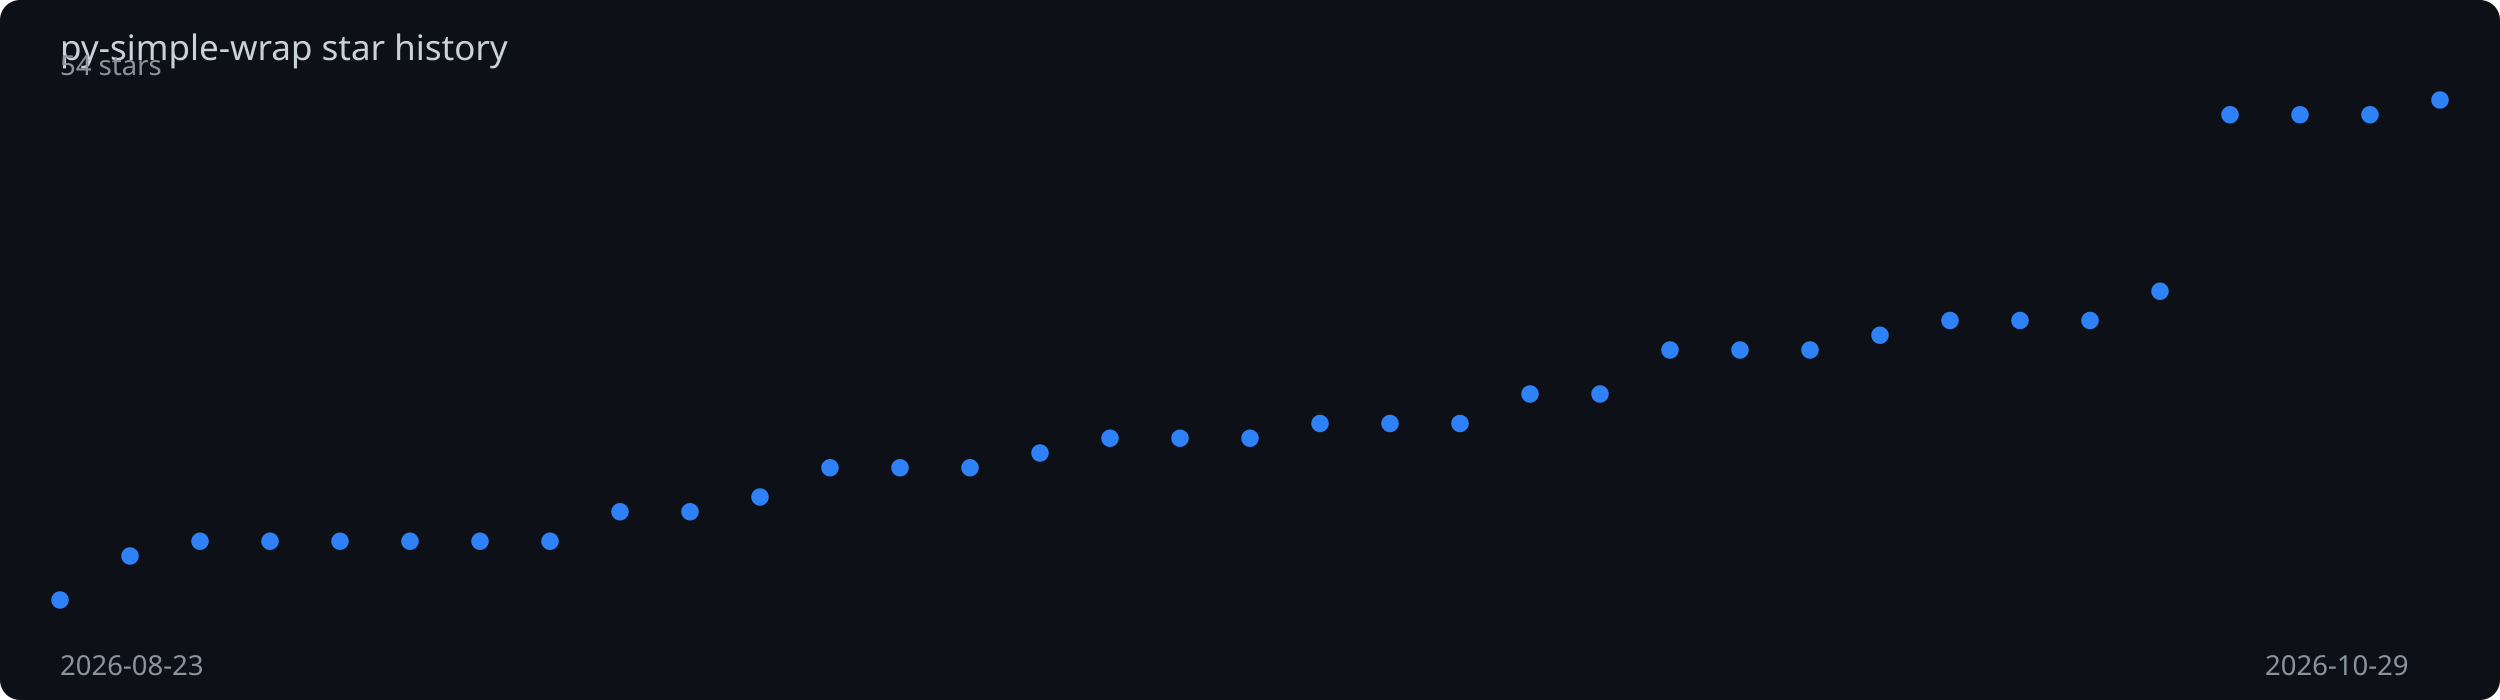
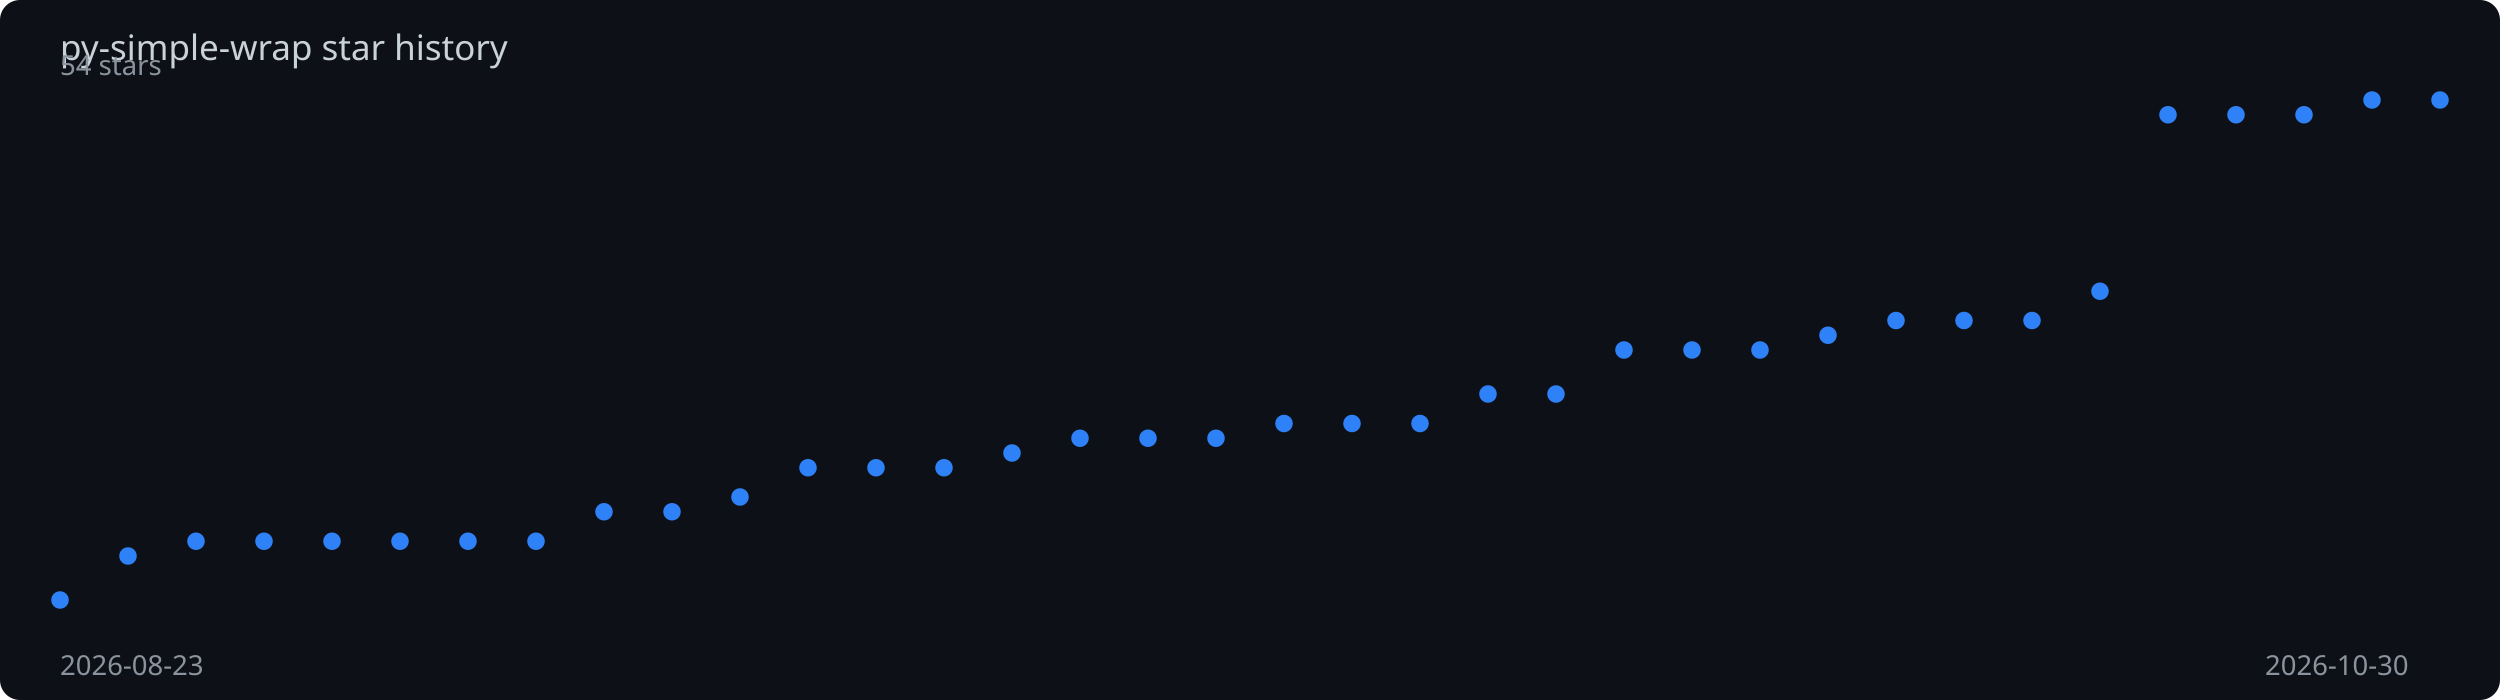
<svg xmlns="http://www.w3.org/2000/svg" viewBox="0 0 1000 280" width="100%" height="280">
  <rect width="1000" height="280" fill="#0d1117" rx="8" />
  <text x="24" y="24" fill="#c9d1d9" font-family="sans-serif" font-size="14">
    py-simple-wrap star history
  </text>
-   <polyline points="24.0,240.0 52.0,222.4 80.0,216.5 108.0,216.5 136.0,216.5 164.0,216.5 192.0,216.5 220.0,216.5 248.0,204.7 276.0,204.7 304.0,198.8 332.0,187.1 360.0,187.1 388.0,187.1 416.0,181.2 444.0,175.3 472.0,175.3 500.0,175.3 528.0,169.4 556.0,169.4 584.0,169.4 612.0,157.6 640.0,157.6 668.0,140.0 696.0,140.0 724.0,140.0 752.0,134.1 780.0,128.2 808.0,128.2 836.0,128.2 864.0,116.5 892.0,45.9 920.0,45.9 948.0,45.9 976.0,40.0" fill="none" stroke="#2f81f7" stroke-width="2" stroke-dasharray="1024.5" stroke-dashoffset="1024.5">
-     <animate attributeName="stroke-dashoffset" from="1024.5" to="0" dur="2s" fill="freeze" calcMode="spline" keySplines="0.4 0 0.2 1" />
+   <polyline points="24.0,240.0 51.2,222.4 78.4,216.5 105.6,216.5 132.8,216.5 160.0,216.5 187.2,216.5 214.4,216.5 241.6,204.7 268.8,204.7 296.0,198.8 323.2,187.1 350.4,187.1 377.6,187.1 404.8,181.2 432.0,175.3 459.2,175.3 486.4,175.3 513.6,169.4 540.8,169.4 568.0,169.4 595.2,157.6 622.4,157.6 649.6,140.0 676.8,140.0 704.0,140.0 731.2,134.1 758.4,128.2 785.6,128.2 812.8,128.2 840.0,116.5 867.2,45.9 894.4,45.9 921.6,45.9 948.8,40.0 976.0,40.0" fill="none" stroke="#2f81f7" stroke-width="2" stroke-dasharray="1025.7" stroke-dashoffset="1025.7">
+     <animate attributeName="stroke-dashoffset" from="1025.7" to="0" dur="2s" fill="freeze" calcMode="spline" keySplines="0.4 0 0.2 1" />
  </polyline>
  <circle cx="24.0" cy="240.0" r="3.5" fill="#2f81f7">
    <animate attributeName="opacity" from="0" to="1" begin="0.00s" dur="0.2s" fill="freeze" />
  </circle>
-   <circle cx="52.0" cy="222.4" r="3.5" fill="#2f81f7">
+   <circle cx="51.2" cy="222.4" r="3.5" fill="#2f81f7">
    <animate attributeName="opacity" from="0" to="1" begin="0.06s" dur="0.2s" fill="freeze" />
  </circle>
-   <circle cx="80.0" cy="216.5" r="3.5" fill="#2f81f7">
-     <animate attributeName="opacity" from="0" to="1" begin="0.12s" dur="0.2s" fill="freeze" />
+   <circle cx="78.4" cy="216.5" r="3.5" fill="#2f81f7">
+     <animate attributeName="opacity" from="0" to="1" begin="0.11s" dur="0.2s" fill="freeze" />
  </circle>
-   <circle cx="108.0" cy="216.5" r="3.5" fill="#2f81f7">
-     <animate attributeName="opacity" from="0" to="1" begin="0.18s" dur="0.2s" fill="freeze" />
+   <circle cx="105.6" cy="216.5" r="3.5" fill="#2f81f7">
+     <animate attributeName="opacity" from="0" to="1" begin="0.17s" dur="0.2s" fill="freeze" />
  </circle>
-   <circle cx="136.0" cy="216.5" r="3.5" fill="#2f81f7">
-     <animate attributeName="opacity" from="0" to="1" begin="0.24s" dur="0.2s" fill="freeze" />
+   <circle cx="132.8" cy="216.5" r="3.5" fill="#2f81f7">
+     <animate attributeName="opacity" from="0" to="1" begin="0.23s" dur="0.2s" fill="freeze" />
  </circle>
-   <circle cx="164.0" cy="216.5" r="3.5" fill="#2f81f7">
+   <circle cx="160.0" cy="216.5" r="3.5" fill="#2f81f7">
    <animate attributeName="opacity" from="0" to="1" begin="0.29s" dur="0.2s" fill="freeze" />
  </circle>
-   <circle cx="192.0" cy="216.5" r="3.5" fill="#2f81f7">
-     <animate attributeName="opacity" from="0" to="1" begin="0.35s" dur="0.2s" fill="freeze" />
+   <circle cx="187.2" cy="216.5" r="3.5" fill="#2f81f7">
+     <animate attributeName="opacity" from="0" to="1" begin="0.34s" dur="0.2s" fill="freeze" />
  </circle>
-   <circle cx="220.0" cy="216.5" r="3.5" fill="#2f81f7">
-     <animate attributeName="opacity" from="0" to="1" begin="0.41s" dur="0.2s" fill="freeze" />
+   <circle cx="214.4" cy="216.5" r="3.5" fill="#2f81f7">
+     <animate attributeName="opacity" from="0" to="1" begin="0.40s" dur="0.2s" fill="freeze" />
  </circle>
-   <circle cx="248.0" cy="204.7" r="3.5" fill="#2f81f7">
-     <animate attributeName="opacity" from="0" to="1" begin="0.47s" dur="0.2s" fill="freeze" />
+   <circle cx="241.6" cy="204.7" r="3.5" fill="#2f81f7">
+     <animate attributeName="opacity" from="0" to="1" begin="0.46s" dur="0.2s" fill="freeze" />
  </circle>
-   <circle cx="276.0" cy="204.7" r="3.5" fill="#2f81f7">
-     <animate attributeName="opacity" from="0" to="1" begin="0.53s" dur="0.2s" fill="freeze" />
+   <circle cx="268.8" cy="204.7" r="3.5" fill="#2f81f7">
+     <animate attributeName="opacity" from="0" to="1" begin="0.51s" dur="0.2s" fill="freeze" />
  </circle>
-   <circle cx="304.0" cy="198.8" r="3.5" fill="#2f81f7">
-     <animate attributeName="opacity" from="0" to="1" begin="0.59s" dur="0.2s" fill="freeze" />
+   <circle cx="296.0" cy="198.8" r="3.5" fill="#2f81f7">
+     <animate attributeName="opacity" from="0" to="1" begin="0.57s" dur="0.2s" fill="freeze" />
  </circle>
-   <circle cx="332.0" cy="187.1" r="3.5" fill="#2f81f7">
-     <animate attributeName="opacity" from="0" to="1" begin="0.65s" dur="0.2s" fill="freeze" />
+   <circle cx="323.2" cy="187.1" r="3.5" fill="#2f81f7">
+     <animate attributeName="opacity" from="0" to="1" begin="0.63s" dur="0.2s" fill="freeze" />
  </circle>
-   <circle cx="360.0" cy="187.1" r="3.5" fill="#2f81f7">
-     <animate attributeName="opacity" from="0" to="1" begin="0.71s" dur="0.2s" fill="freeze" />
+   <circle cx="350.4" cy="187.1" r="3.5" fill="#2f81f7">
+     <animate attributeName="opacity" from="0" to="1" begin="0.69s" dur="0.2s" fill="freeze" />
  </circle>
-   <circle cx="388.0" cy="187.1" r="3.5" fill="#2f81f7">
-     <animate attributeName="opacity" from="0" to="1" begin="0.76s" dur="0.2s" fill="freeze" />
+   <circle cx="377.6" cy="187.1" r="3.5" fill="#2f81f7">
+     <animate attributeName="opacity" from="0" to="1" begin="0.74s" dur="0.2s" fill="freeze" />
  </circle>
-   <circle cx="416.0" cy="181.2" r="3.5" fill="#2f81f7">
-     <animate attributeName="opacity" from="0" to="1" begin="0.82s" dur="0.2s" fill="freeze" />
+   <circle cx="404.8" cy="181.2" r="3.5" fill="#2f81f7">
+     <animate attributeName="opacity" from="0" to="1" begin="0.80s" dur="0.2s" fill="freeze" />
  </circle>
-   <circle cx="444.0" cy="175.3" r="3.5" fill="#2f81f7">
-     <animate attributeName="opacity" from="0" to="1" begin="0.88s" dur="0.2s" fill="freeze" />
+   <circle cx="432.0" cy="175.3" r="3.5" fill="#2f81f7">
+     <animate attributeName="opacity" from="0" to="1" begin="0.86s" dur="0.2s" fill="freeze" />
  </circle>
-   <circle cx="472.0" cy="175.3" r="3.5" fill="#2f81f7">
-     <animate attributeName="opacity" from="0" to="1" begin="0.94s" dur="0.2s" fill="freeze" />
+   <circle cx="459.2" cy="175.3" r="3.5" fill="#2f81f7">
+     <animate attributeName="opacity" from="0" to="1" begin="0.91s" dur="0.2s" fill="freeze" />
  </circle>
-   <circle cx="500.0" cy="175.3" r="3.5" fill="#2f81f7">
-     <animate attributeName="opacity" from="0" to="1" begin="1.00s" dur="0.2s" fill="freeze" />
+   <circle cx="486.4" cy="175.3" r="3.5" fill="#2f81f7">
+     <animate attributeName="opacity" from="0" to="1" begin="0.97s" dur="0.2s" fill="freeze" />
  </circle>
-   <circle cx="528.0" cy="169.4" r="3.5" fill="#2f81f7">
-     <animate attributeName="opacity" from="0" to="1" begin="1.06s" dur="0.2s" fill="freeze" />
+   <circle cx="513.6" cy="169.4" r="3.5" fill="#2f81f7">
+     <animate attributeName="opacity" from="0" to="1" begin="1.03s" dur="0.2s" fill="freeze" />
  </circle>
-   <circle cx="556.0" cy="169.4" r="3.5" fill="#2f81f7">
-     <animate attributeName="opacity" from="0" to="1" begin="1.12s" dur="0.2s" fill="freeze" />
+   <circle cx="540.8" cy="169.4" r="3.5" fill="#2f81f7">
+     <animate attributeName="opacity" from="0" to="1" begin="1.09s" dur="0.2s" fill="freeze" />
  </circle>
-   <circle cx="584.0" cy="169.4" r="3.5" fill="#2f81f7">
-     <animate attributeName="opacity" from="0" to="1" begin="1.18s" dur="0.2s" fill="freeze" />
+   <circle cx="568.0" cy="169.4" r="3.5" fill="#2f81f7">
+     <animate attributeName="opacity" from="0" to="1" begin="1.14s" dur="0.2s" fill="freeze" />
  </circle>
-   <circle cx="612.0" cy="157.6" r="3.5" fill="#2f81f7">
-     <animate attributeName="opacity" from="0" to="1" begin="1.24s" dur="0.2s" fill="freeze" />
+   <circle cx="595.2" cy="157.6" r="3.5" fill="#2f81f7">
+     <animate attributeName="opacity" from="0" to="1" begin="1.20s" dur="0.2s" fill="freeze" />
  </circle>
-   <circle cx="640.0" cy="157.6" r="3.5" fill="#2f81f7">
-     <animate attributeName="opacity" from="0" to="1" begin="1.29s" dur="0.2s" fill="freeze" />
+   <circle cx="622.4" cy="157.6" r="3.5" fill="#2f81f7">
+     <animate attributeName="opacity" from="0" to="1" begin="1.26s" dur="0.2s" fill="freeze" />
  </circle>
-   <circle cx="668.0" cy="140.0" r="3.5" fill="#2f81f7">
-     <animate attributeName="opacity" from="0" to="1" begin="1.35s" dur="0.2s" fill="freeze" />
+   <circle cx="649.6" cy="140.0" r="3.5" fill="#2f81f7">
+     <animate attributeName="opacity" from="0" to="1" begin="1.31s" dur="0.2s" fill="freeze" />
  </circle>
-   <circle cx="696.0" cy="140.0" r="3.5" fill="#2f81f7">
-     <animate attributeName="opacity" from="0" to="1" begin="1.41s" dur="0.2s" fill="freeze" />
+   <circle cx="676.8" cy="140.0" r="3.5" fill="#2f81f7">
+     <animate attributeName="opacity" from="0" to="1" begin="1.37s" dur="0.2s" fill="freeze" />
  </circle>
-   <circle cx="724.0" cy="140.0" r="3.5" fill="#2f81f7">
-     <animate attributeName="opacity" from="0" to="1" begin="1.47s" dur="0.2s" fill="freeze" />
+   <circle cx="704.0" cy="140.0" r="3.5" fill="#2f81f7">
+     <animate attributeName="opacity" from="0" to="1" begin="1.43s" dur="0.2s" fill="freeze" />
  </circle>
-   <circle cx="752.0" cy="134.1" r="3.5" fill="#2f81f7">
-     <animate attributeName="opacity" from="0" to="1" begin="1.53s" dur="0.2s" fill="freeze" />
+   <circle cx="731.2" cy="134.1" r="3.5" fill="#2f81f7">
+     <animate attributeName="opacity" from="0" to="1" begin="1.49s" dur="0.2s" fill="freeze" />
  </circle>
-   <circle cx="780.0" cy="128.2" r="3.5" fill="#2f81f7">
-     <animate attributeName="opacity" from="0" to="1" begin="1.59s" dur="0.2s" fill="freeze" />
+   <circle cx="758.4" cy="128.2" r="3.5" fill="#2f81f7">
+     <animate attributeName="opacity" from="0" to="1" begin="1.54s" dur="0.2s" fill="freeze" />
  </circle>
-   <circle cx="808.0" cy="128.2" r="3.5" fill="#2f81f7">
-     <animate attributeName="opacity" from="0" to="1" begin="1.65s" dur="0.2s" fill="freeze" />
+   <circle cx="785.6" cy="128.2" r="3.5" fill="#2f81f7">
+     <animate attributeName="opacity" from="0" to="1" begin="1.60s" dur="0.2s" fill="freeze" />
  </circle>
-   <circle cx="836.0" cy="128.2" r="3.5" fill="#2f81f7">
+   <circle cx="812.8" cy="128.2" r="3.5" fill="#2f81f7">
+     <animate attributeName="opacity" from="0" to="1" begin="1.66s" dur="0.2s" fill="freeze" />
+   </circle>
+   <circle cx="840.0" cy="116.5" r="3.5" fill="#2f81f7">
    <animate attributeName="opacity" from="0" to="1" begin="1.71s" dur="0.2s" fill="freeze" />
  </circle>
-   <circle cx="864.0" cy="116.5" r="3.5" fill="#2f81f7">
-     <animate attributeName="opacity" from="0" to="1" begin="1.76s" dur="0.2s" fill="freeze" />
+   <circle cx="867.2" cy="45.9" r="3.5" fill="#2f81f7">
+     <animate attributeName="opacity" from="0" to="1" begin="1.77s" dur="0.2s" fill="freeze" />
  </circle>
-   <circle cx="892.0" cy="45.9" r="3.5" fill="#2f81f7">
-     <animate attributeName="opacity" from="0" to="1" begin="1.82s" dur="0.2s" fill="freeze" />
+   <circle cx="894.4" cy="45.9" r="3.5" fill="#2f81f7">
+     <animate attributeName="opacity" from="0" to="1" begin="1.83s" dur="0.2s" fill="freeze" />
  </circle>
-   <circle cx="920.0" cy="45.9" r="3.5" fill="#2f81f7">
-     <animate attributeName="opacity" from="0" to="1" begin="1.88s" dur="0.2s" fill="freeze" />
+   <circle cx="921.6" cy="45.9" r="3.5" fill="#2f81f7">
+     <animate attributeName="opacity" from="0" to="1" begin="1.89s" dur="0.2s" fill="freeze" />
  </circle>
-   <circle cx="948.0" cy="45.9" r="3.5" fill="#2f81f7">
+   <circle cx="948.8" cy="40.0" r="3.5" fill="#2f81f7">
    <animate attributeName="opacity" from="0" to="1" begin="1.94s" dur="0.2s" fill="freeze" />
  </circle>
  <circle cx="976.0" cy="40.0" r="3.5" fill="#2f81f7">
    <animate attributeName="opacity" from="0" to="1" begin="2.00s" dur="0.2s" fill="freeze" />
  </circle>
  <text x="24" y="270" fill="#8b949e" font-family="sans-serif" font-size="11">2026-08-23</text>
-   <text x="906" y="270" fill="#8b949e" font-family="sans-serif" font-size="11">2026-10-29</text>
+   <text x="906" y="270" fill="#8b949e" font-family="sans-serif" font-size="11">2026-10-30</text>
  <text x="24" y="30" fill="#8b949e" font-family="sans-serif" font-size="11">54 stars</text>
</svg>
